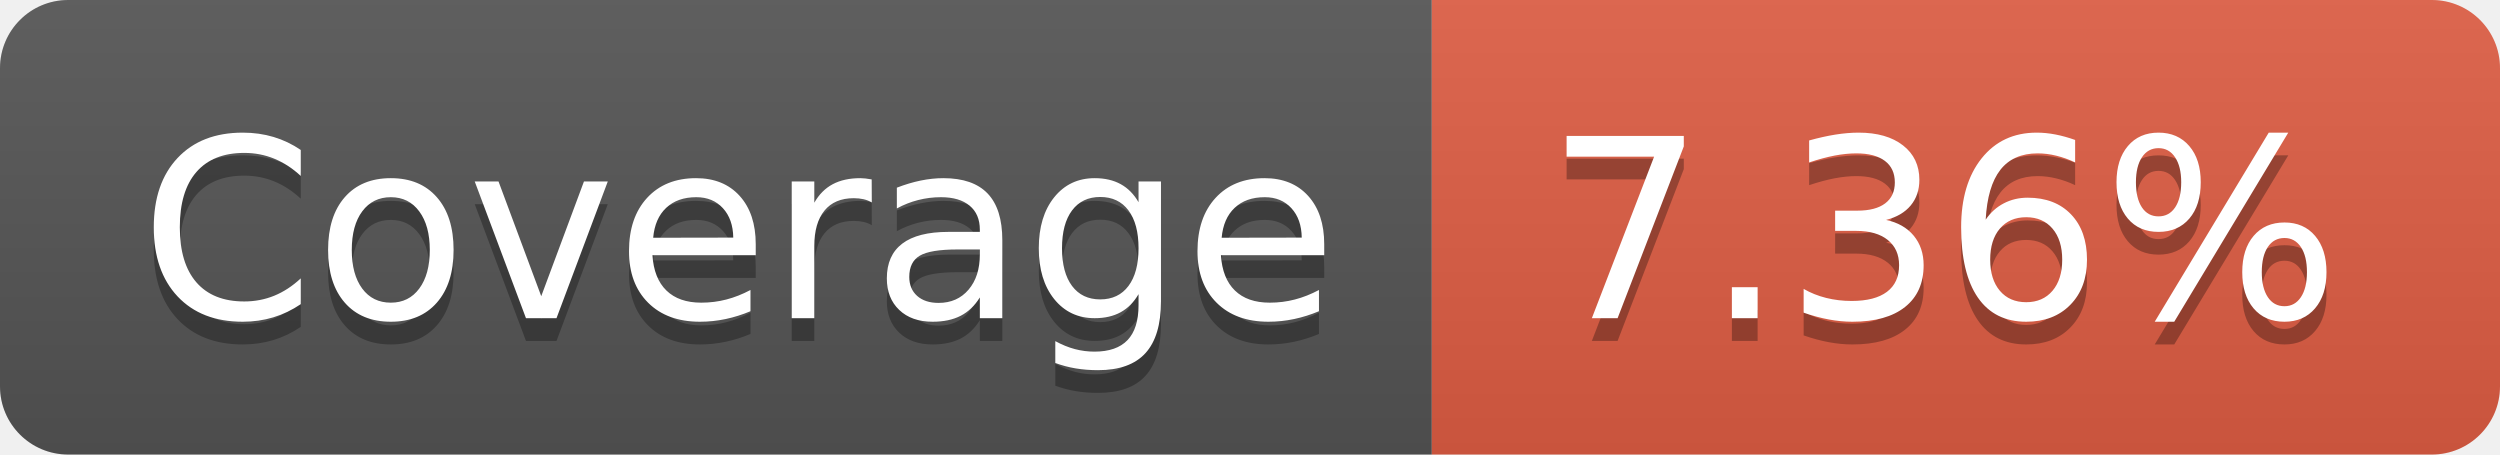
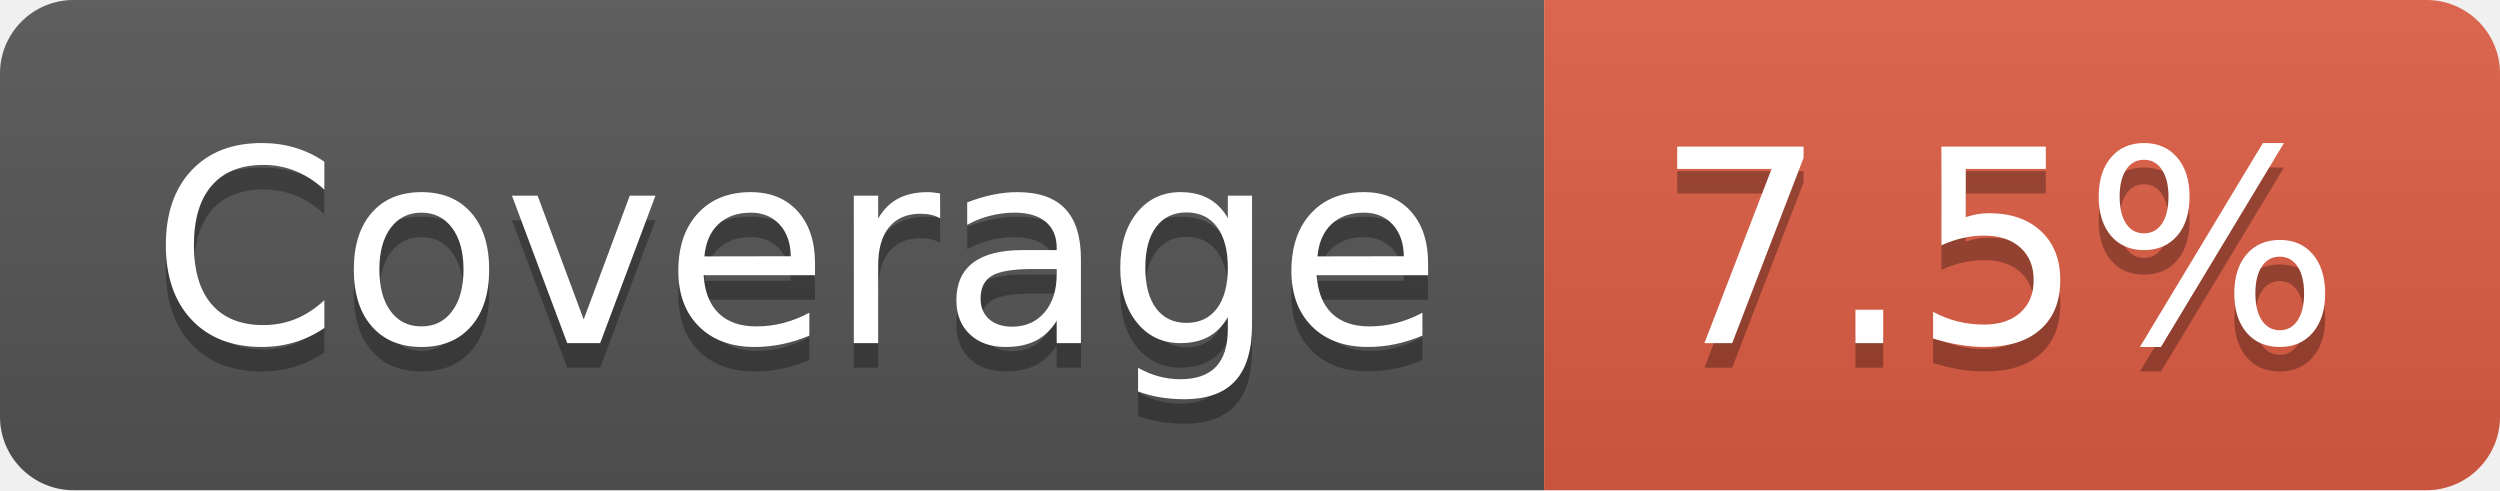
- <svg xmlns="http://www.w3.org/2000/svg" width="110" height="20" role="img" aria-label="Coverage: 7.36%">
+ <svg xmlns="http://www.w3.org/2000/svg" width="102" height="20" role="img" aria-label="Coverage: 7.5%">
  <linearGradient id="s" x2="0" y2="100%">
    <stop offset="0" stop-color="#bbb" stop-opacity=".1" />
    <stop offset="1" stop-opacity=".1" />
  </linearGradient>
  <clipPath id="r">
-     <rect width="110" height="20" rx="3" fill="#fff" />
+     <rect width="102" height="20" rx="3" fill="#fff" />
  </clipPath>
  <g clip-path="url(#r)">
    <rect width="63" height="20" fill="#555" />
-     <rect x="63" width="47" height="20" fill="#e05d44" />
-     <rect width="110" height="20" fill="url(#s)" />
+     <rect x="63" width="39" height="20" fill="#e05d44" />
+     <rect width="102" height="20" fill="url(#s)" />
  </g>
  <g fill="#fff" text-anchor="middle" font-family="Verdana,Geneva,DejaVu Sans,sans-serif" text-rendering="geometricPrecision" font-size="110">
    <text aria-hidden="true" x="325" y="150" fill="#010101" fill-opacity=".3" transform="scale(.1)" textLength="530">Coverage</text>
    <text x="325" y="140" transform="scale(.1)" fill="#fff" textLength="530">Coverage</text>
-     <text aria-hidden="true" x="855" y="150" fill="#010101" fill-opacity=".3" transform="scale(.1)" textLength="370">7.36%</text>
-     <text x="855" y="140" transform="scale(.1)" fill="#fff" textLength="370">7.36%</text>
+     <text aria-hidden="true" x="815" y="150" fill="#010101" fill-opacity=".3" transform="scale(.1)" textLength="290">7.5%</text>
+     <text x="815" y="140" transform="scale(.1)" fill="#fff" textLength="290">7.5%</text>
  </g>
</svg>
